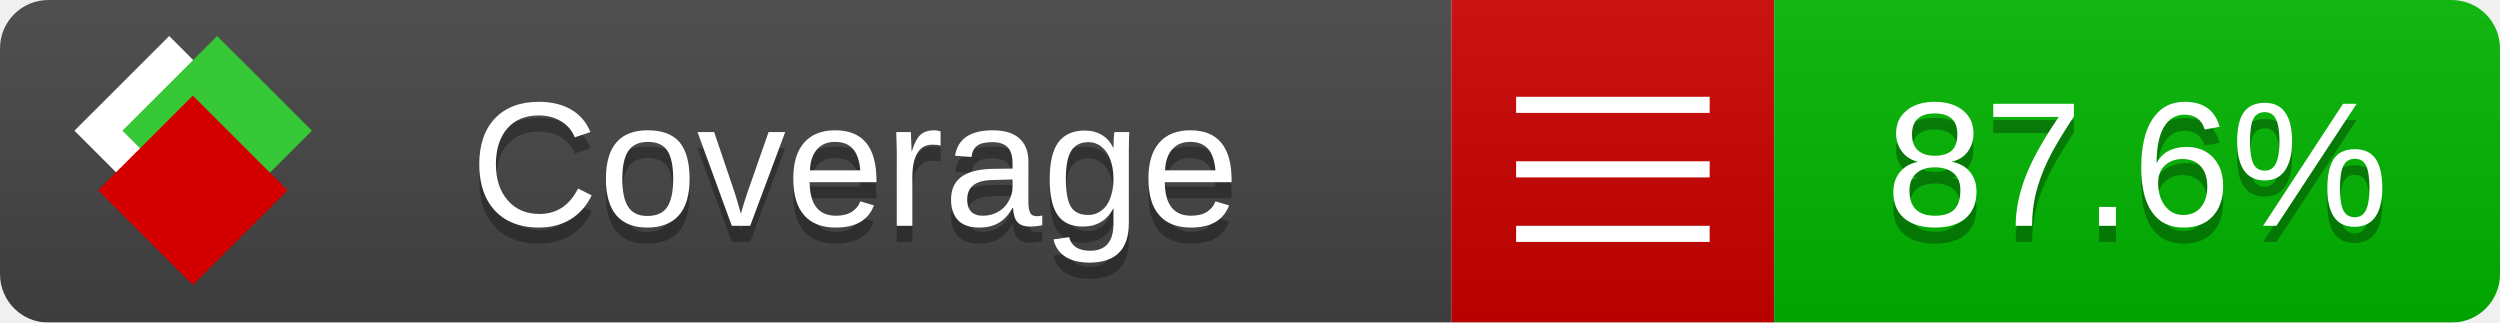
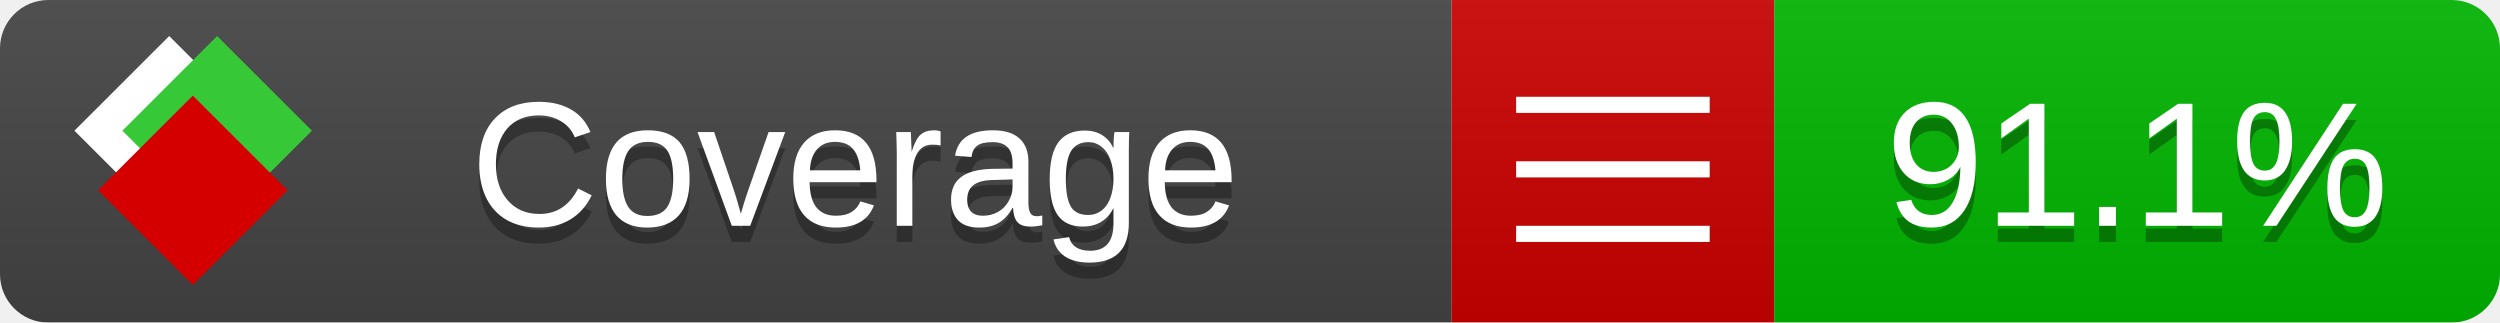
<svg xmlns="http://www.w3.org/2000/svg" xmlns:xlink="http://www.w3.org/1999/xlink" width="155" height="20">
  <style type="text/css">
          
            @keyframes fade1 {
                0% { visibility: visible; opacity: 1; }
               23% { visibility: visible; opacity: 1; }
               25% { visibility: hidden; opacity: 0; }
               48% { visibility: hidden; opacity: 0; }
               50% { visibility: hidden; opacity: 0; }
               73% { visibility: hidden; opacity: 0; }
               75% { visibility: hidden; opacity: 0; }
               98% { visibility: hidden; opacity: 0; }
              100% { visibility: visible; opacity: 1; }
            }
            @keyframes fade2 {
                0% { visibility: hidden; opacity: 0; }
               23% { visibility: hidden; opacity: 0; }
               25% { visibility: visible; opacity: 1; }
               48% { visibility: visible; opacity: 1; }
               50% { visibility: hidden; opacity: 0; }
               73% { visibility: hidden; opacity: 0; }
               75% { visibility: hidden; opacity: 0; }
               98% { visibility: hidden; opacity: 0; }
              100% { visibility: hidden; opacity: 0; }
            }
            @keyframes fade3 {
                0% { visibility: hidden; opacity: 0; }
               23% { visibility: hidden; opacity: 0; }
               25% { visibility: hidden; opacity: 0; }
               48% { visibility: hidden; opacity: 0; }
               50% { visibility: visible; opacity: 1; }
               73% { visibility: visible; opacity: 1; }
               75% { visibility: hidden; opacity: 0; }
               98% { visibility: hidden; opacity: 0; }
              100% { visibility: hidden; opacity: 0; }
            }
            @keyframes fade4 {
                0% { visibility: hidden; opacity: 0; }
               23% { visibility: hidden; opacity: 0; }
               25% { visibility: hidden; opacity: 0; }
               48% { visibility: hidden; opacity: 0; }
               50% { visibility: hidden; opacity: 0; }
               73% { visibility: hidden; opacity: 0; }
               75% { visibility: visible; opacity: 1; }
               98% { visibility: visible; opacity: 1; }
              100% { visibility: hidden; opacity: 0; }
            }
            .linecoverage {
                animation-duration: 15s;
                animation-name: fade1;
                animation-iteration-count: infinite;
            }
            .branchcoverage {
                animation-duration: 15s;
                animation-name: fade2;
                animation-iteration-count: infinite;
            }
            .methodcoverage {
                animation-duration: 15s;
                animation-name: fade3;
                animation-iteration-count: infinite;
            }
            .fullmethodcoverage {
                animation-duration: 15s;
                animation-name: fade4;
                animation-iteration-count: infinite;
            }
          
    </style>
  <defs>
    <linearGradient id="gradient" x2="0" y2="100%">
      <stop offset="0" stop-color="#bbb" stop-opacity=".1" />
      <stop offset="1" stop-opacity=".1" />
    </linearGradient>
    <linearGradient id="c">
      <stop offset="0" stop-color="#d40000" />
      <stop offset="1" stop-color="#ff2a2a" />
    </linearGradient>
    <linearGradient id="a">
      <stop offset="0" stop-color="#e0e0de" />
      <stop offset="1" stop-color="#fff" />
    </linearGradient>
    <linearGradient id="b">
      <stop offset="0" stop-color="#37c837" />
      <stop offset="1" stop-color="#217821" />
    </linearGradient>
    <linearGradient xlink:href="#a" id="e" x1="106.44" x2="69.96" y1="-11.96" y2="-46.84" gradientTransform="matrix(-.8426 -.00045 -.00045 -.8426 -94.27 -75.82)" gradientUnits="userSpaceOnUse" />
    <linearGradient xlink:href="#b" id="f" x1="56.19" x2="77.97" y1="-23.45" y2="10.62" gradientTransform="matrix(.8426 .00045 .00045 .8426 94.27 75.82)" gradientUnits="userSpaceOnUse" />
    <linearGradient xlink:href="#c" id="g" x1="79.98" x2="132.9" y1="10.79" y2="10.79" gradientTransform="matrix(.8426 .00045 .00045 .8426 94.27 75.82)" gradientUnits="userSpaceOnUse" />
    <mask id="mask">
      <rect width="155" height="20" rx="3" fill="#fff" />
    </mask>
    <g id="icon" transform="matrix(.04486 0 0 .04481 -.48 -.63)">
      <rect width="52.92" height="52.92" x="-109.72" y="-27.13" fill="url(#e)" transform="rotate(-135)" />
      <rect width="52.92" height="52.92" x="70.19" y="-39.18" fill="url(#f)" transform="rotate(45)" />
      <rect width="52.92" height="52.92" x="80.05" y="-15.74" fill="url(#g)" transform="rotate(45)" />
    </g>
  </defs>
  <g mask="url(#mask)">
    <rect x="0" y="0" width="90" height="20" fill="#444" />
    <rect x="90" y="0" width="20" height="20" fill="#c00" />
    <rect x="110" y="0" width="45" height="20" fill="#00B600" />
    <rect x="0" y="0" width="155" height="20" fill="url(#gradient)" />
  </g>
  <g>
    <path class="" stroke="#fff" d="M94 6.5 h12 M94 10.5 h12 M94 14.5 h12" />
  </g>
  <g fill="#fff" text-anchor="middle" font-family="Verdana,Arial,Geneva,sans-serif" font-size="11">
    <a xlink:href="https://github.com/danielpalme/ReportGenerator" target="_top">
      <use xlink:href="#icon" transform="translate(3,1) scale(3.5)" />
    </a>
    <text x="53" y="15" fill="#010101" fill-opacity=".3">Coverage</text>
    <text x="53" y="14" fill="#fff">Coverage</text>
-     <text class="" x="132.5" y="15" fill="#010101" fill-opacity=".3">87.6%</text>
-     <text class="" x="132.5" y="14">87.6%</text>
+     <text class="" x="132.5" y="15" fill="#010101" fill-opacity=".3">91.1%</text>
+     <text class="" x="132.5" y="14">91.1%</text>
  </g>
  <g>
    <rect class="" x="90" y="0" width="65" height="20" fill-opacity="0" />
  </g>
</svg>
